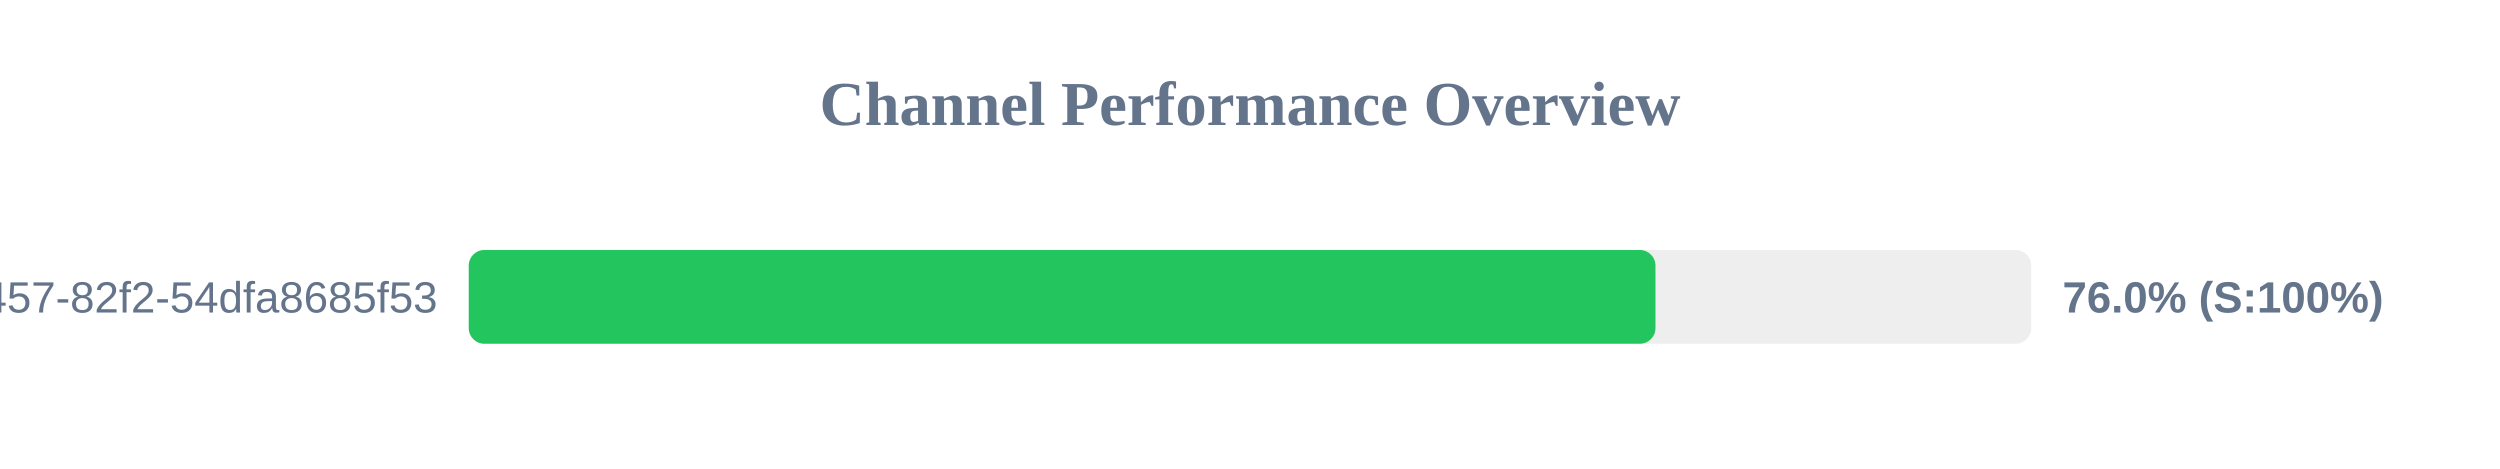
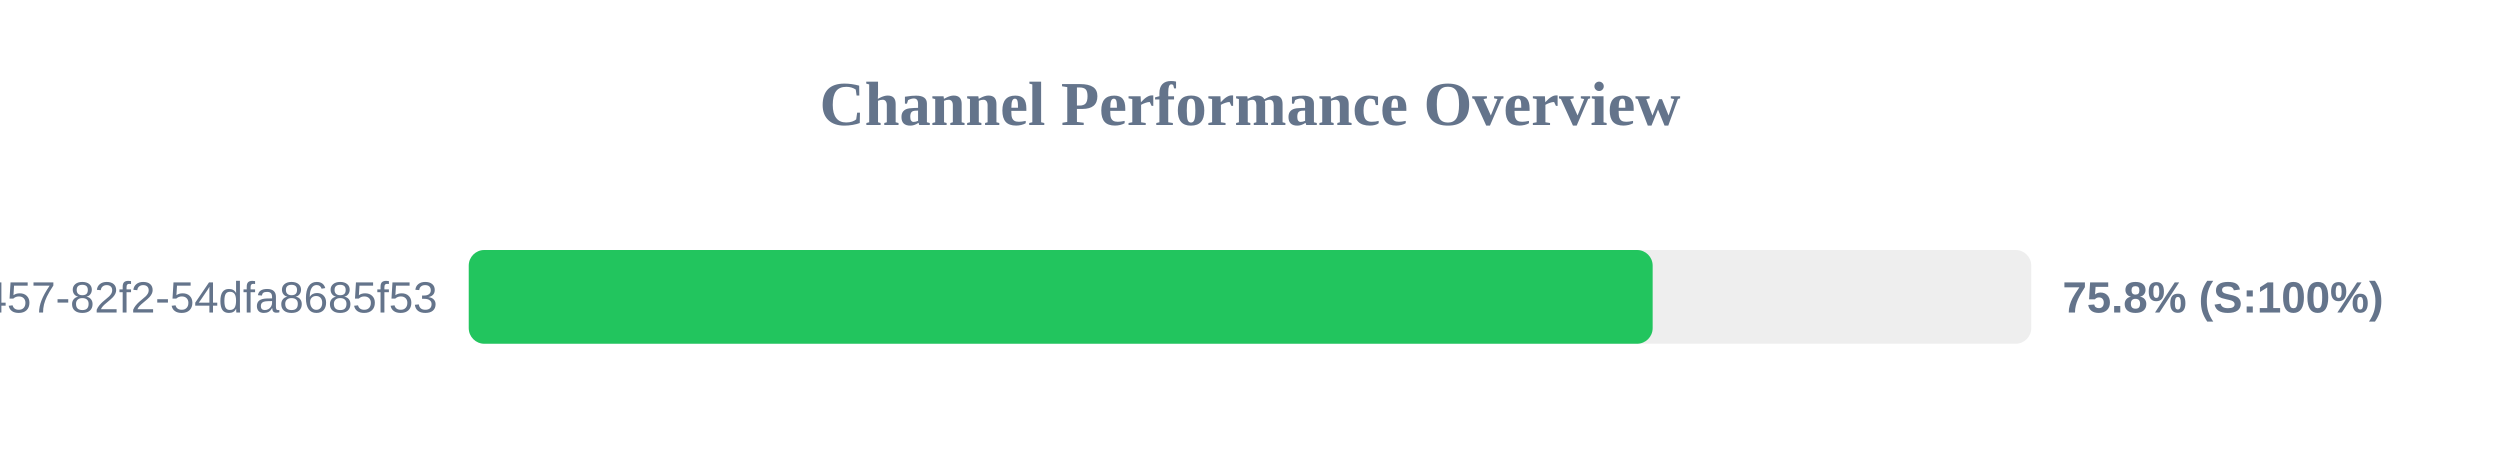
<svg xmlns="http://www.w3.org/2000/svg" width="800" height="150" version="1.1">
  <style>
        .row { font: 14px Arial; fill: #64748b; }
        .score { font: bold 14px Arial; fill: #64748b; }
    </style>
  <text x="400" y="40" text-anchor="middle" font-size="20px" font-weight="bold" fill="#64748b">Channel Performance Overview</text>
  <rect x="150" y="80" width="500" height="30" fill="#eee" rx="5" />
-   <rect x="150" y="80" width="379.75" height="30" fill="#22c55e" rx="5" />
+   <rect x="150" y="80" width="378.85" height="30" fill="#22c55e" rx="5" />
  <text x="140" y="100" text-anchor="end" class="row">?uuid=413c8b50-96bf-4457-82f2-54dfa8685f53</text>
-   <text x="660" y="100" text-anchor="start" class="score">76.0% (S:100%)</text>
+   <text x="660" y="100" text-anchor="start" class="score">75.8% (S:100%)</text>
</svg>
